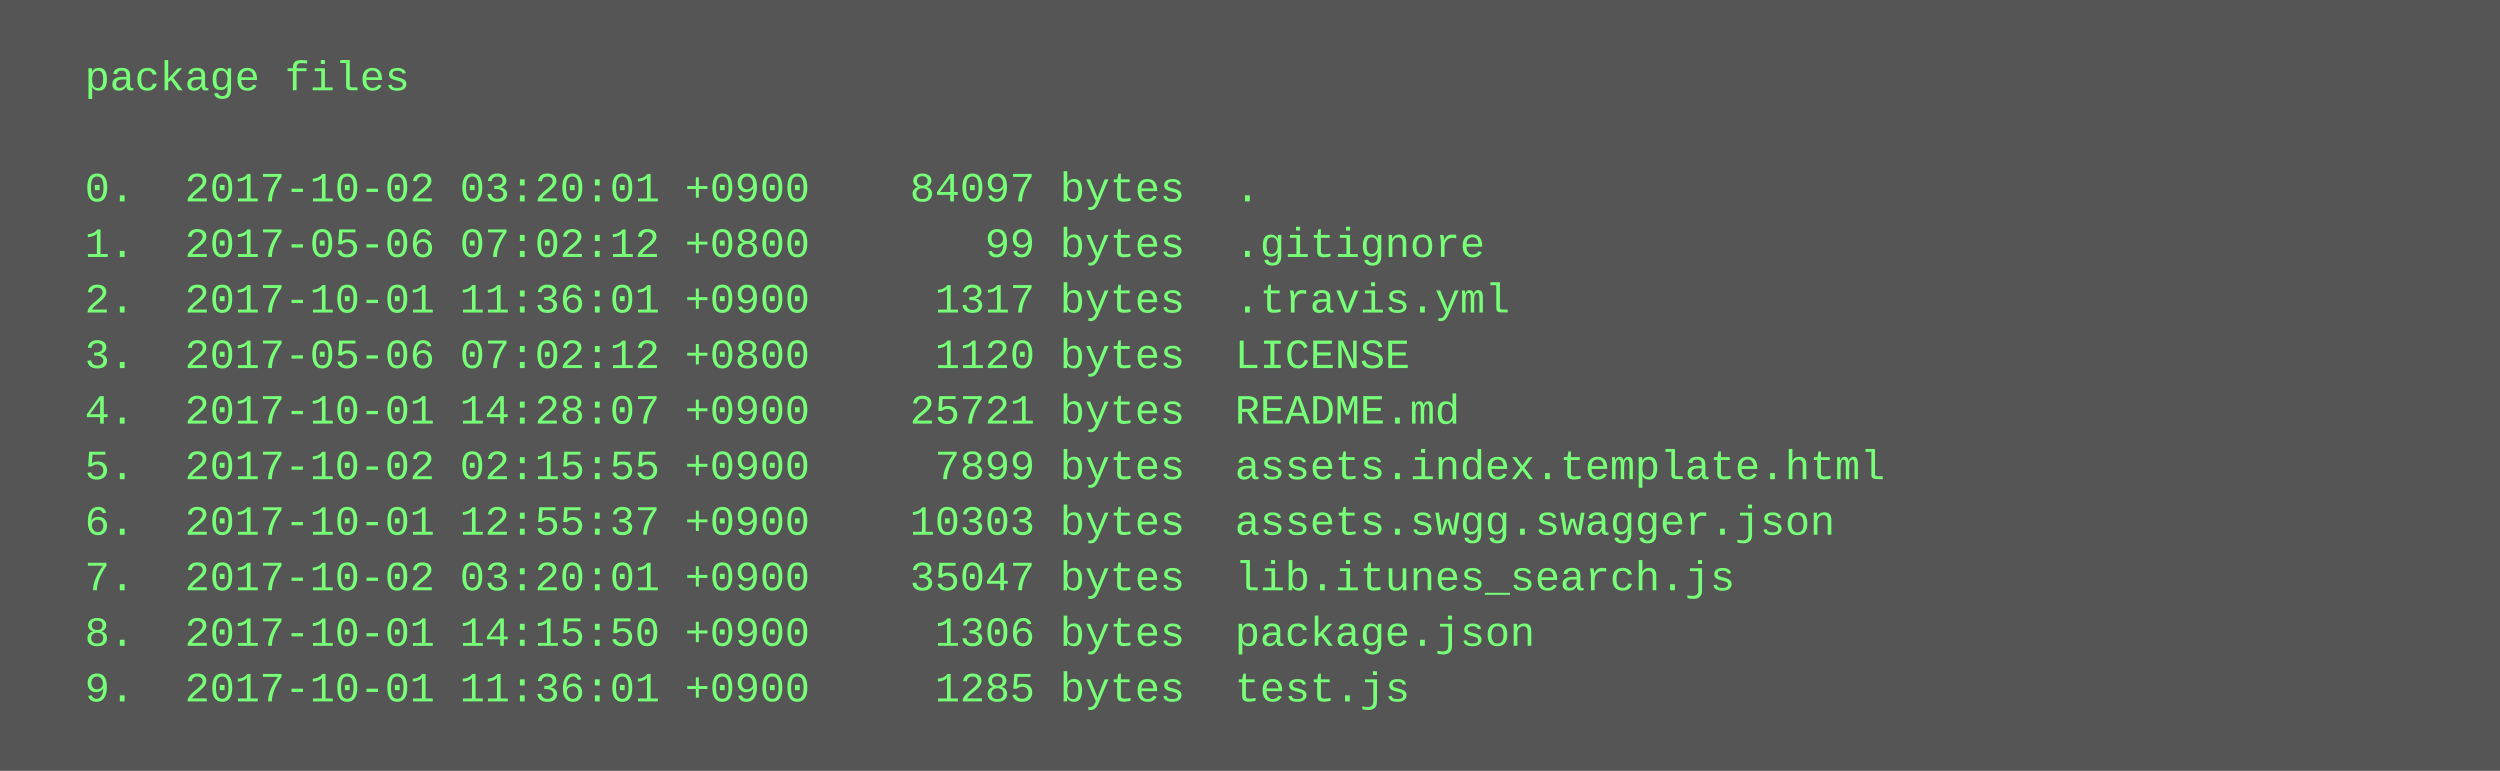
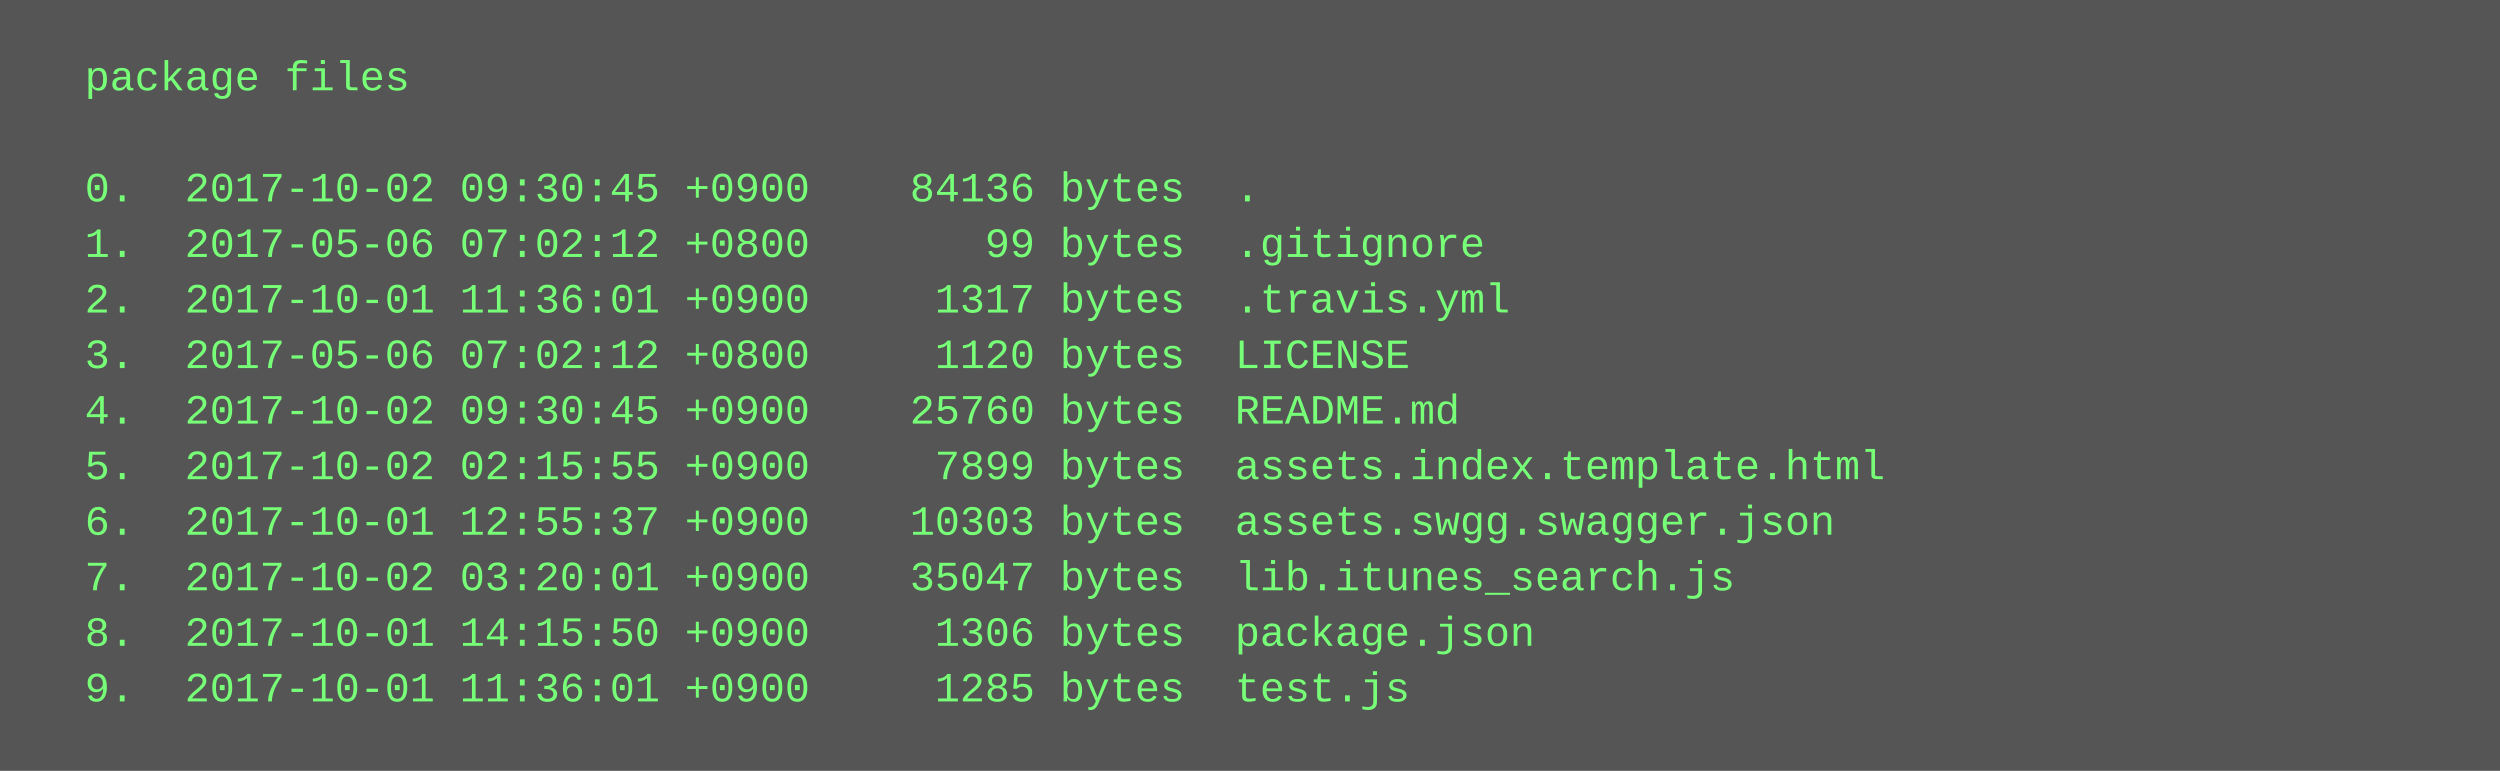
<svg xmlns="http://www.w3.org/2000/svg" height="222" width="720">
  <rect height="222" fill="#555" width="720" />
  <text fill="#7f7" font-family="Courier New" font-size="12" xml:space="preserve">
    <tspan x="10" y="26">  package files</tspan>
    <tspan x="10" y="42" />
-     <tspan x="10" y="58">  0.  2017-10-02 03:20:01 +0900    84097 bytes  .</tspan>
+     <tspan x="10" y="58">  0.  2017-10-02 09:30:45 +0900    84136 bytes  .</tspan>
    <tspan x="10" y="74">  1.  2017-05-06 07:02:12 +0800       99 bytes  .gitignore</tspan>
    <tspan x="10" y="90">  2.  2017-10-01 11:36:01 +0900     1317 bytes  .travis.yml</tspan>
    <tspan x="10" y="106">  3.  2017-05-06 07:02:12 +0800     1120 bytes  LICENSE</tspan>
-     <tspan x="10" y="122">  4.  2017-10-01 14:28:07 +0900    25721 bytes  README.md</tspan>
+     <tspan x="10" y="122">  4.  2017-10-02 09:30:45 +0900    25760 bytes  README.md</tspan>
    <tspan x="10" y="138">  5.  2017-10-02 02:15:55 +0900     7899 bytes  assets.index.template.html</tspan>
    <tspan x="10" y="154">  6.  2017-10-01 12:55:37 +0900    10303 bytes  assets.swgg.swagger.json</tspan>
    <tspan x="10" y="170">  7.  2017-10-02 03:20:01 +0900    35047 bytes  lib.itunes_search.js</tspan>
    <tspan x="10" y="186">  8.  2017-10-01 14:15:50 +0900     1306 bytes  package.json</tspan>
    <tspan x="10" y="202">  9.  2017-10-01 11:36:01 +0900     1285 bytes  test.js</tspan>
  </text>
</svg>
